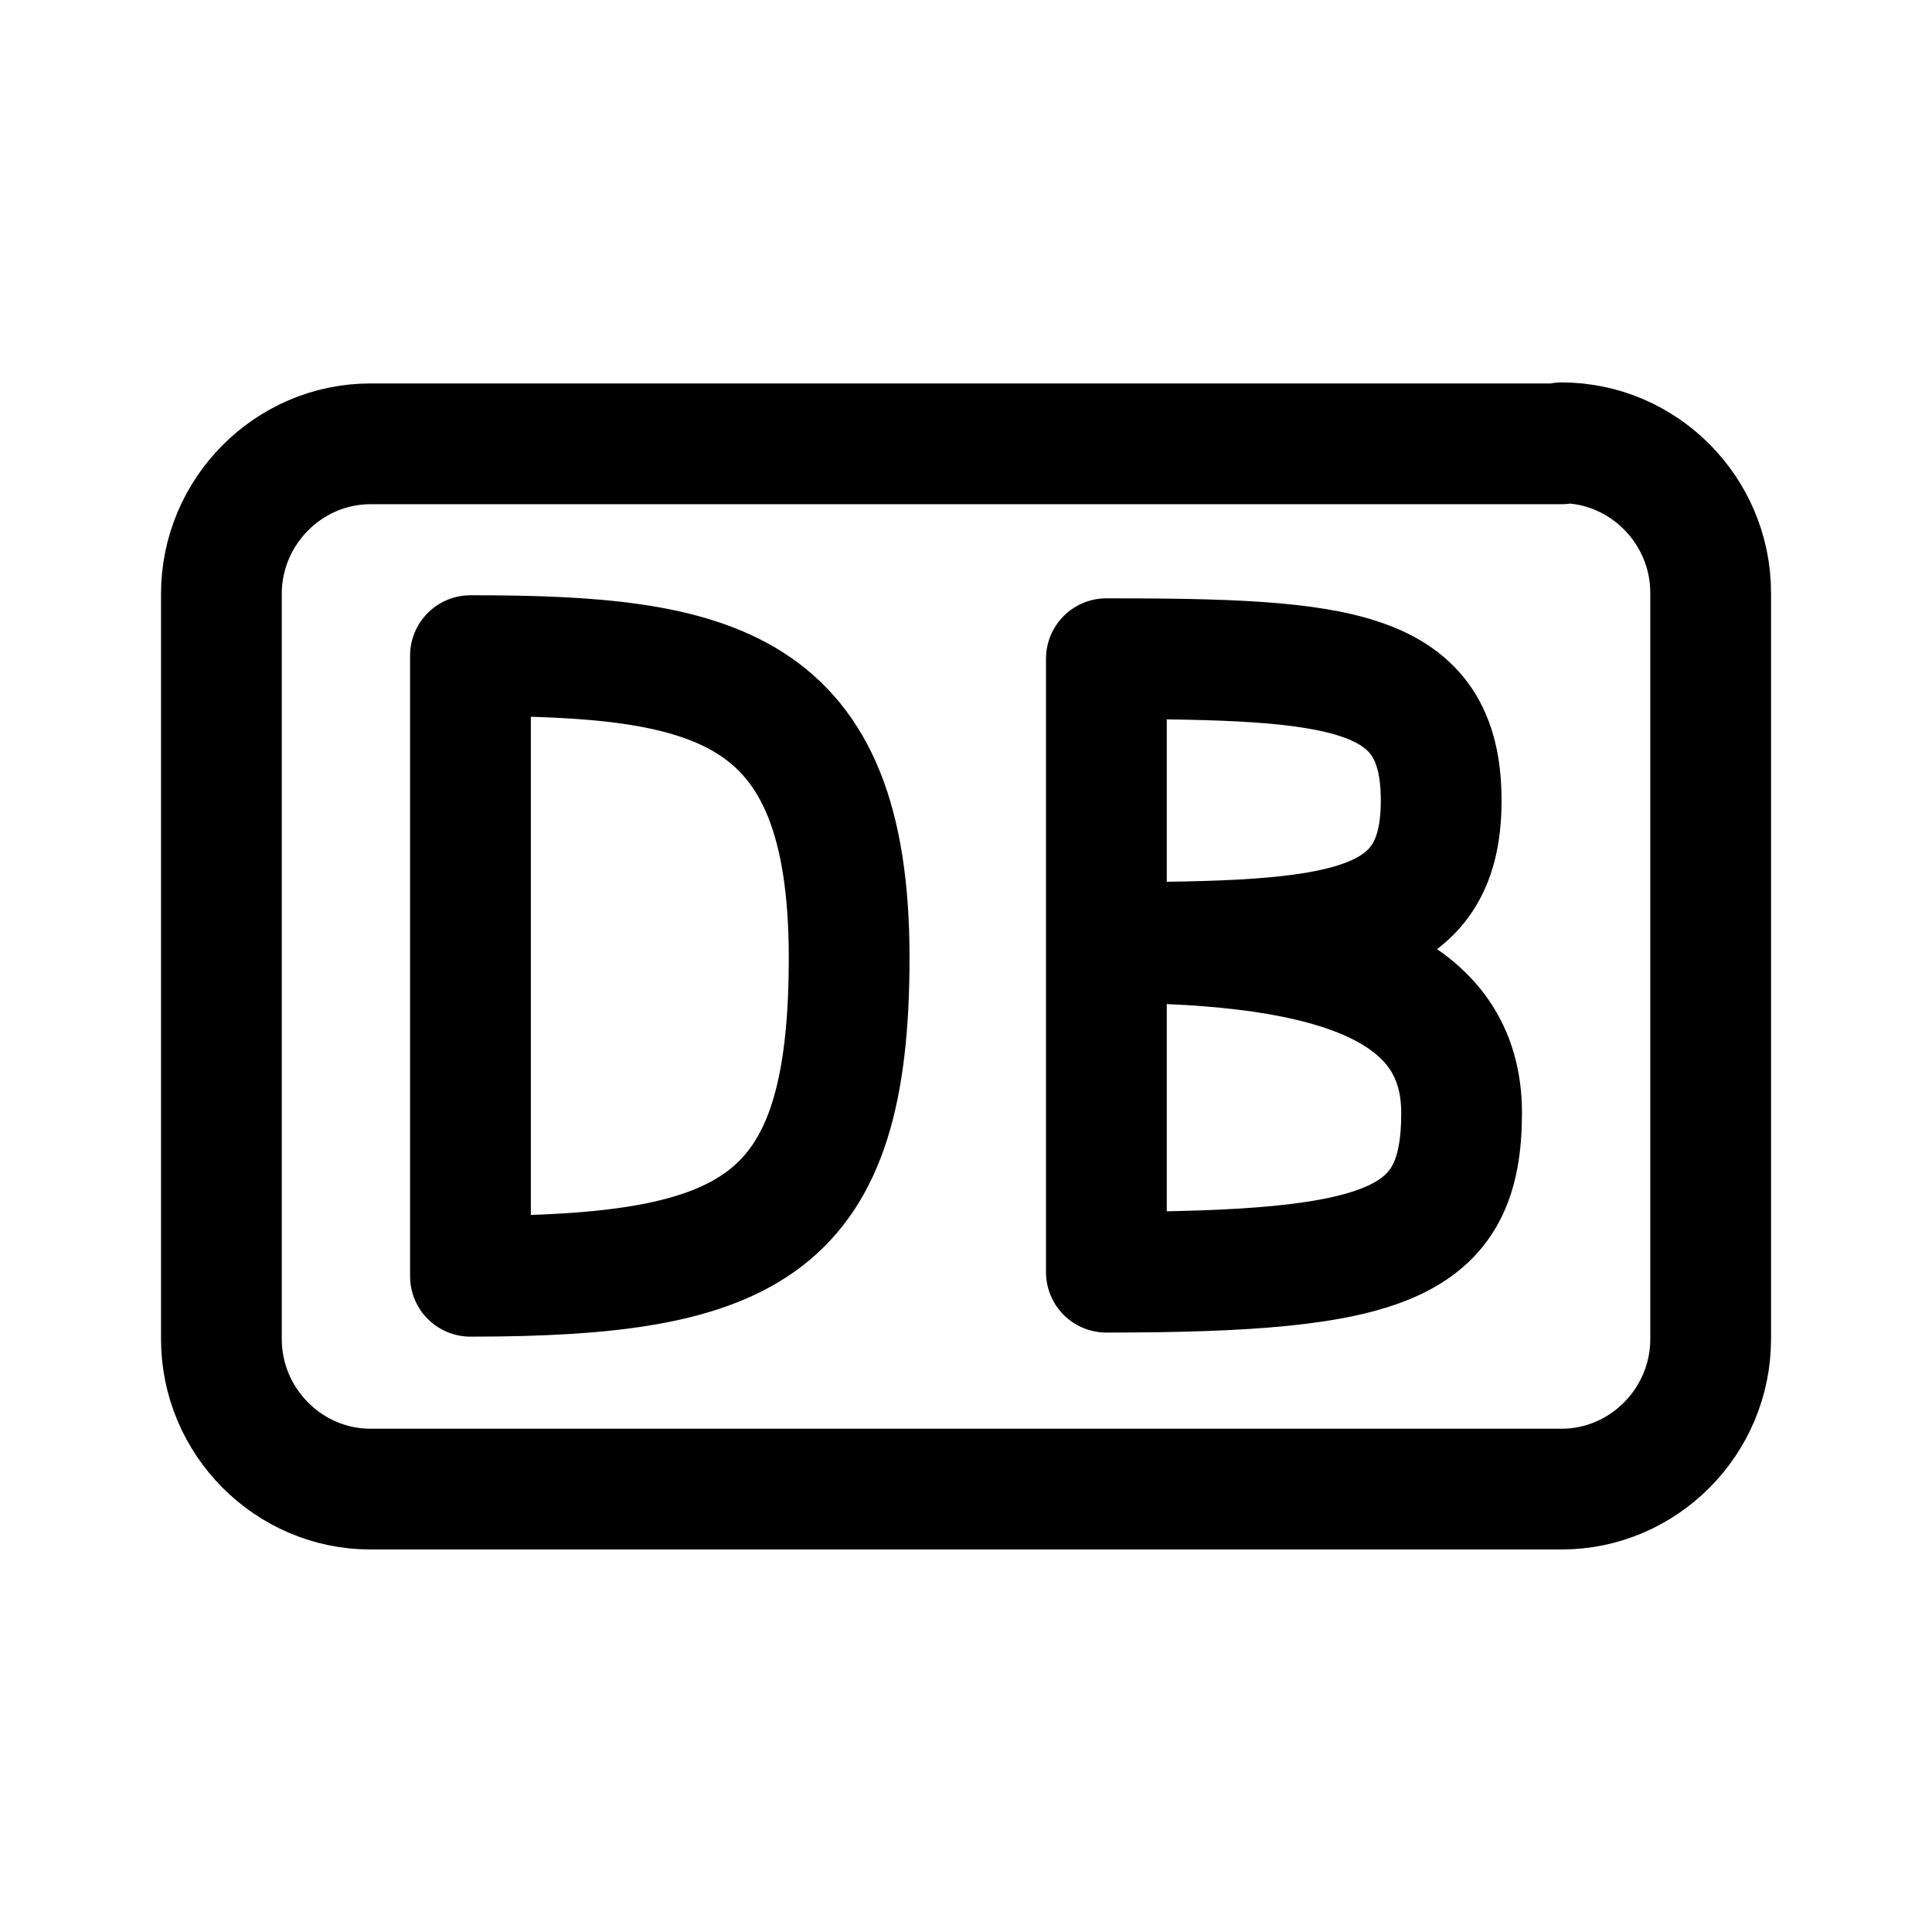
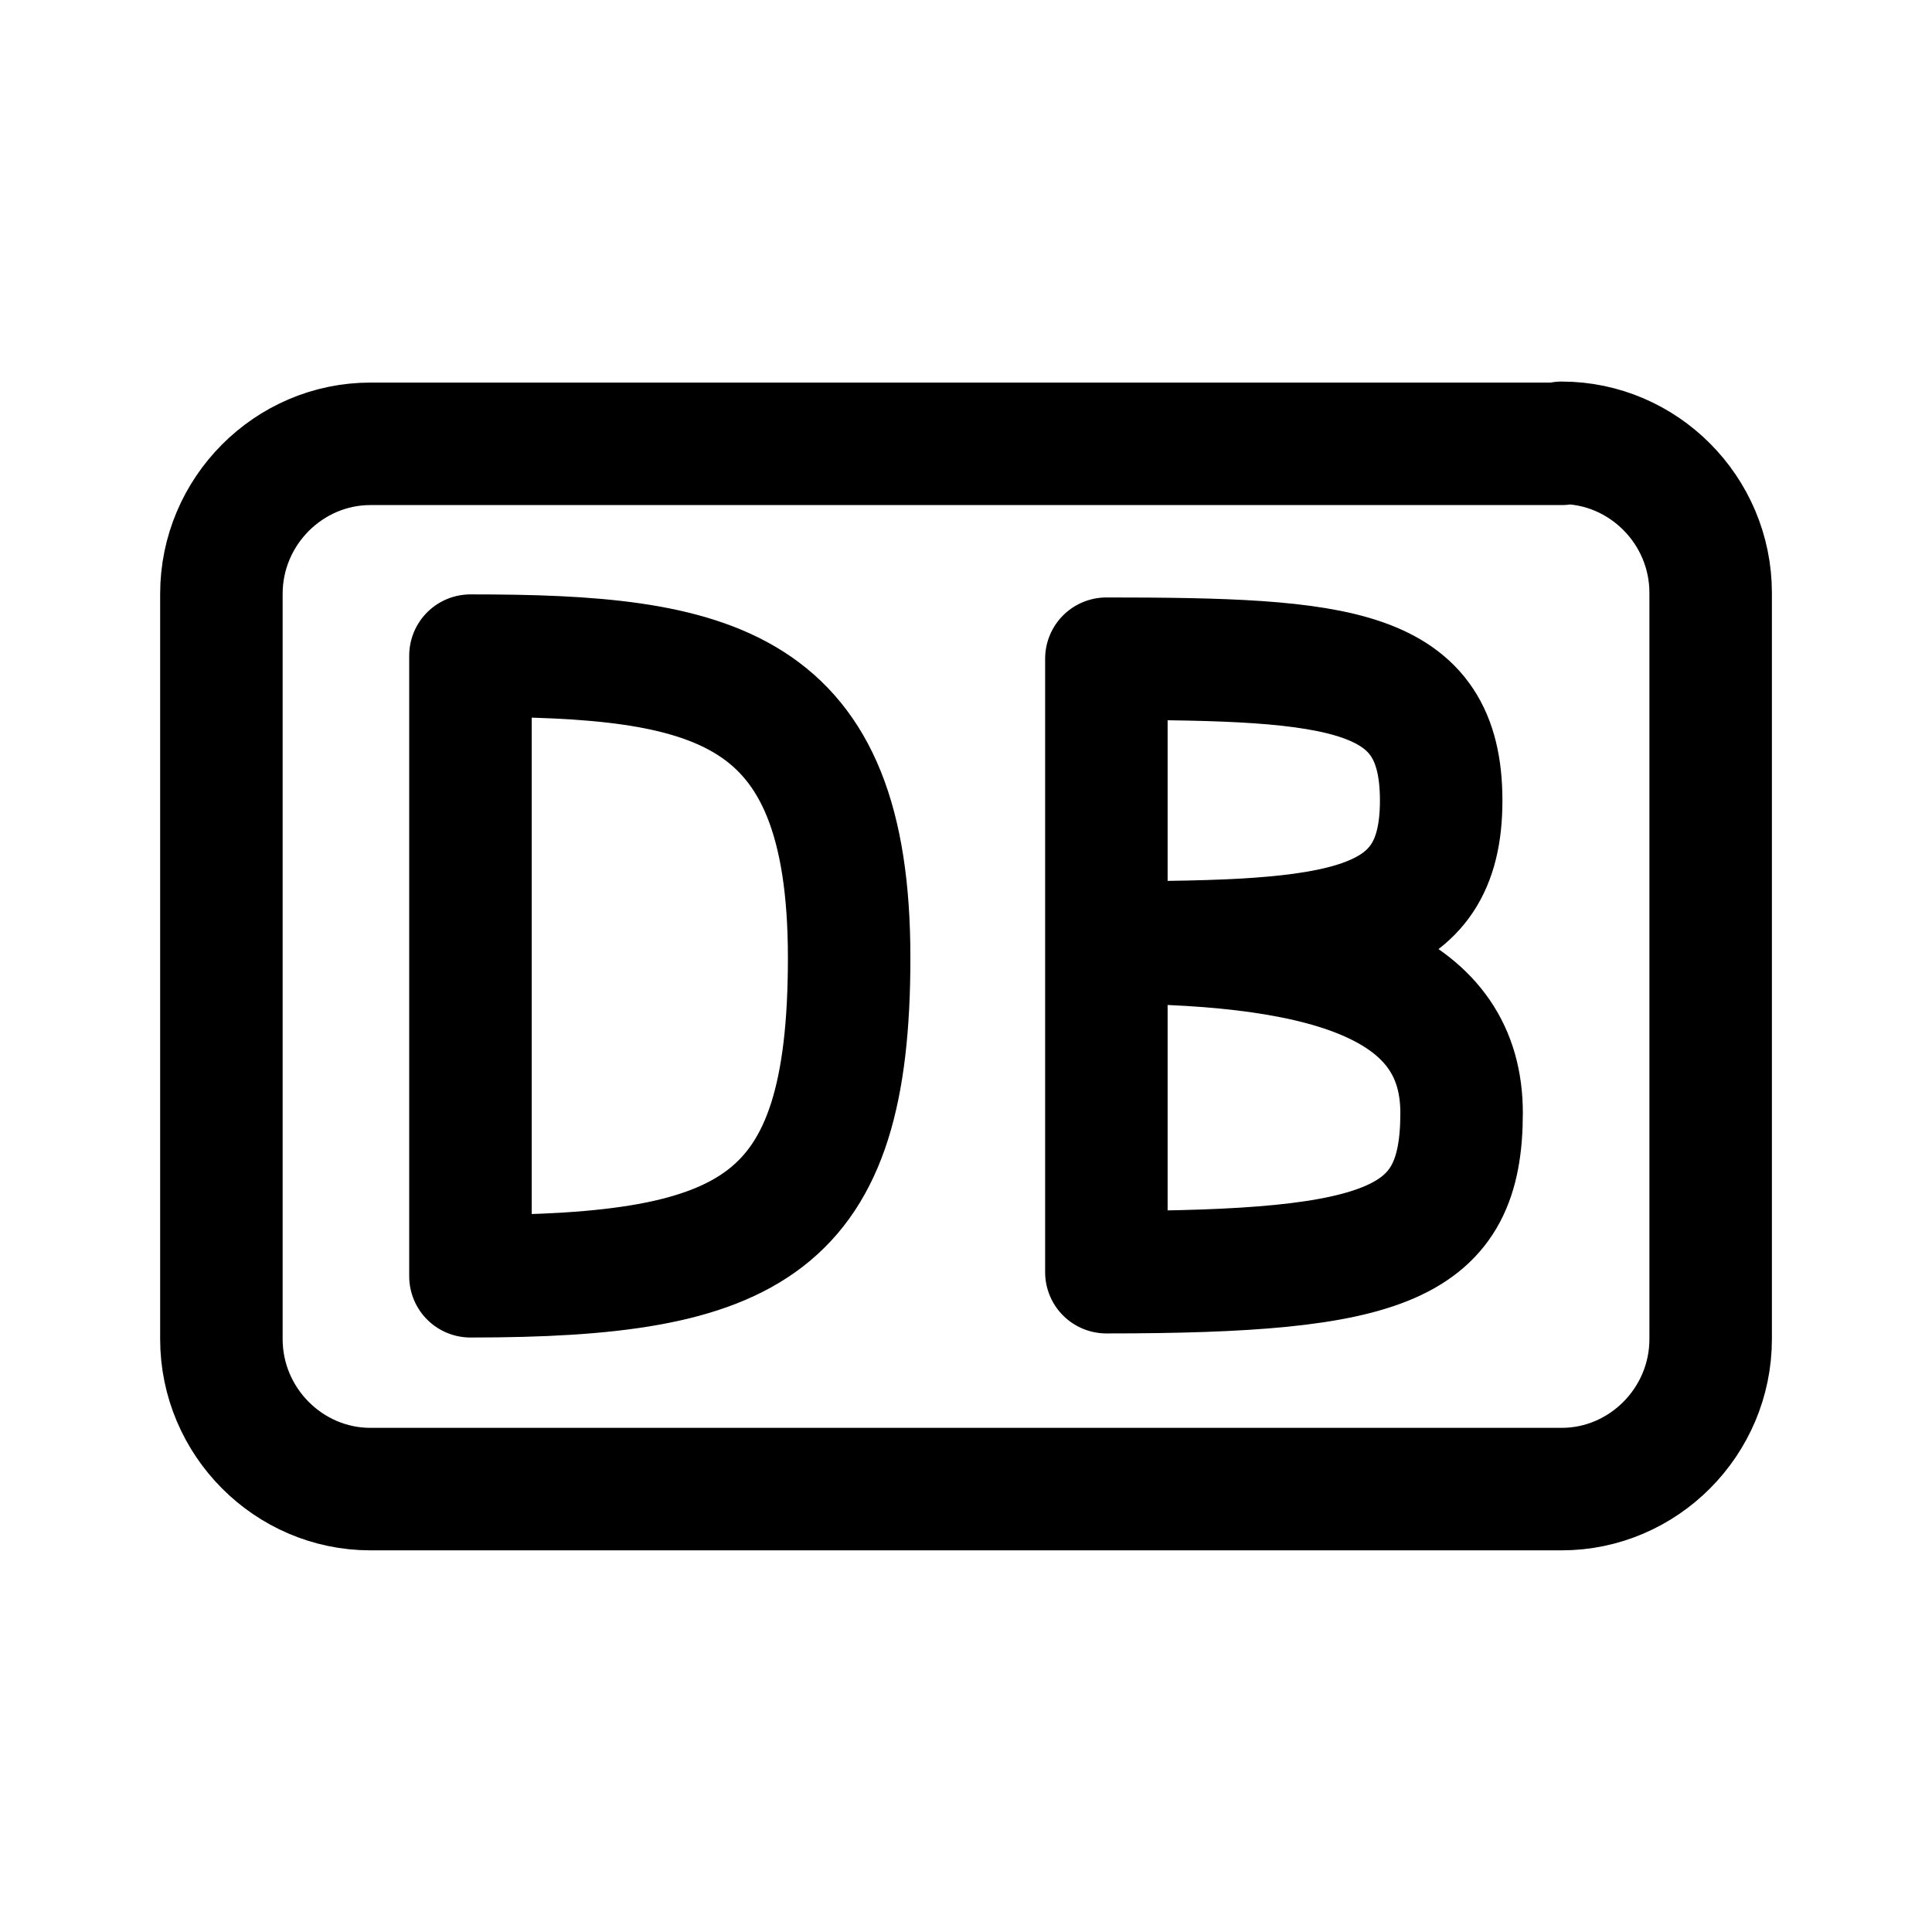
<svg xmlns="http://www.w3.org/2000/svg" fill="none" viewBox="0 0 192 192">
-   <g stroke="#000" stroke-linejoin="round" stroke-width="11.83">
+   <g stroke="#000" stroke-linejoin="round" stroke-width="12">
    <path d="M154.35 44.85H37.65c-8 0-14.6 6.6-14.6 14.7v73c0 8.1 6.6 14.7 14.6 14.7h116.7c8 0 14.6-6.6 14.6-14.7v-73.1c0-8.1-6.6-14.7-14.6-14.7z" transform="matrix(1.0144 0 0 1.01443 -1.38 -1.39)" />
    <path d="M47.45 65.6v60.8c27.6 0 37.1-4.8 37.1-31.2 0-27-13.4-29.6-37-29.6zm62.3.3V126c27.7 0 34.8-2.7 34.8-15.6 0-12-11.7-16.7-34.8-16.7 23.1 0 32.8-1 32.8-13.9 0-13-9.7-13.9-32.8-13.9z" transform="matrix(1.0144 0 0 1.01443 -1.38 -1.39)" />
  </g>
</svg>
